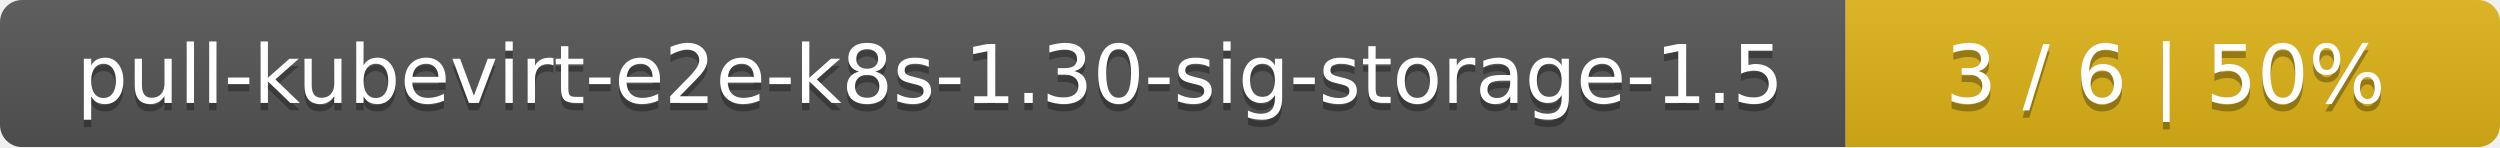
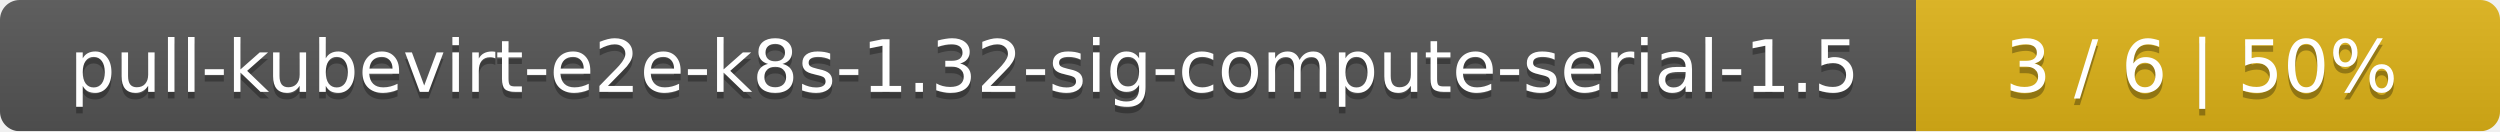
- <svg xmlns="http://www.w3.org/2000/svg" width="340" height="20">
+ <svg xmlns="http://www.w3.org/2000/svg" width="381" height="20">
  <linearGradient id="smooth" x2="0" y2="100%">
    <stop offset="0" stop-color="#bbb" stop-opacity=".1" />
    <stop offset="1" stop-opacity=".1" />
  </linearGradient>
  <mask id="round">
-     <rect width="340" height="20" rx="3" fill="#fff" />
+     <rect width="381" height="20" rx="3" fill="#fff" />
  </mask>
  <g mask="url(#round)">
-     <rect width="251" height="20" fill="#555" />
-     <rect x="251" width="89" height="20" fill="#dfb317" />
-     <rect width="340" height="20" fill="url(#smooth)" />
+     <rect width="292" height="20" fill="#555" />
+     <rect x="292" width="89" height="20" fill="#dfb317" />
+     <rect width="381" height="20" fill="url(#smooth)" />
  </g>
  <g fill="#fff" text-anchor="middle" font-family="DejaVu Sans,Verdana,Geneva,sans-serif" font-size="11">
-     <text x="126.5" y="15" fill="#010101" fill-opacity=".3">pull-kubevirt-e2e-k8s-1.30-sig-storage-1.5</text>
-     <text x="126.5" y="14">pull-kubevirt-e2e-k8s-1.30-sig-storage-1.5</text>
-     <text x="294.5" y="15" fill="#010101" fill-opacity=".3">3 / 6    |    50%</text>
-     <text x="294.5" y="14">3 / 6    |    50%</text>
+     <text x="147" y="15" fill="#010101" fill-opacity=".3">pull-kubevirt-e2e-k8s-1.32-sig-compute-serial-1.5</text>
+     <text x="147" y="14">pull-kubevirt-e2e-k8s-1.32-sig-compute-serial-1.5</text>
+     <text x="335.5" y="15" fill="#010101" fill-opacity=".3">3 / 6    |    50%</text>
+     <text x="335.5" y="14">3 / 6    |    50%</text>
  </g>
</svg>
